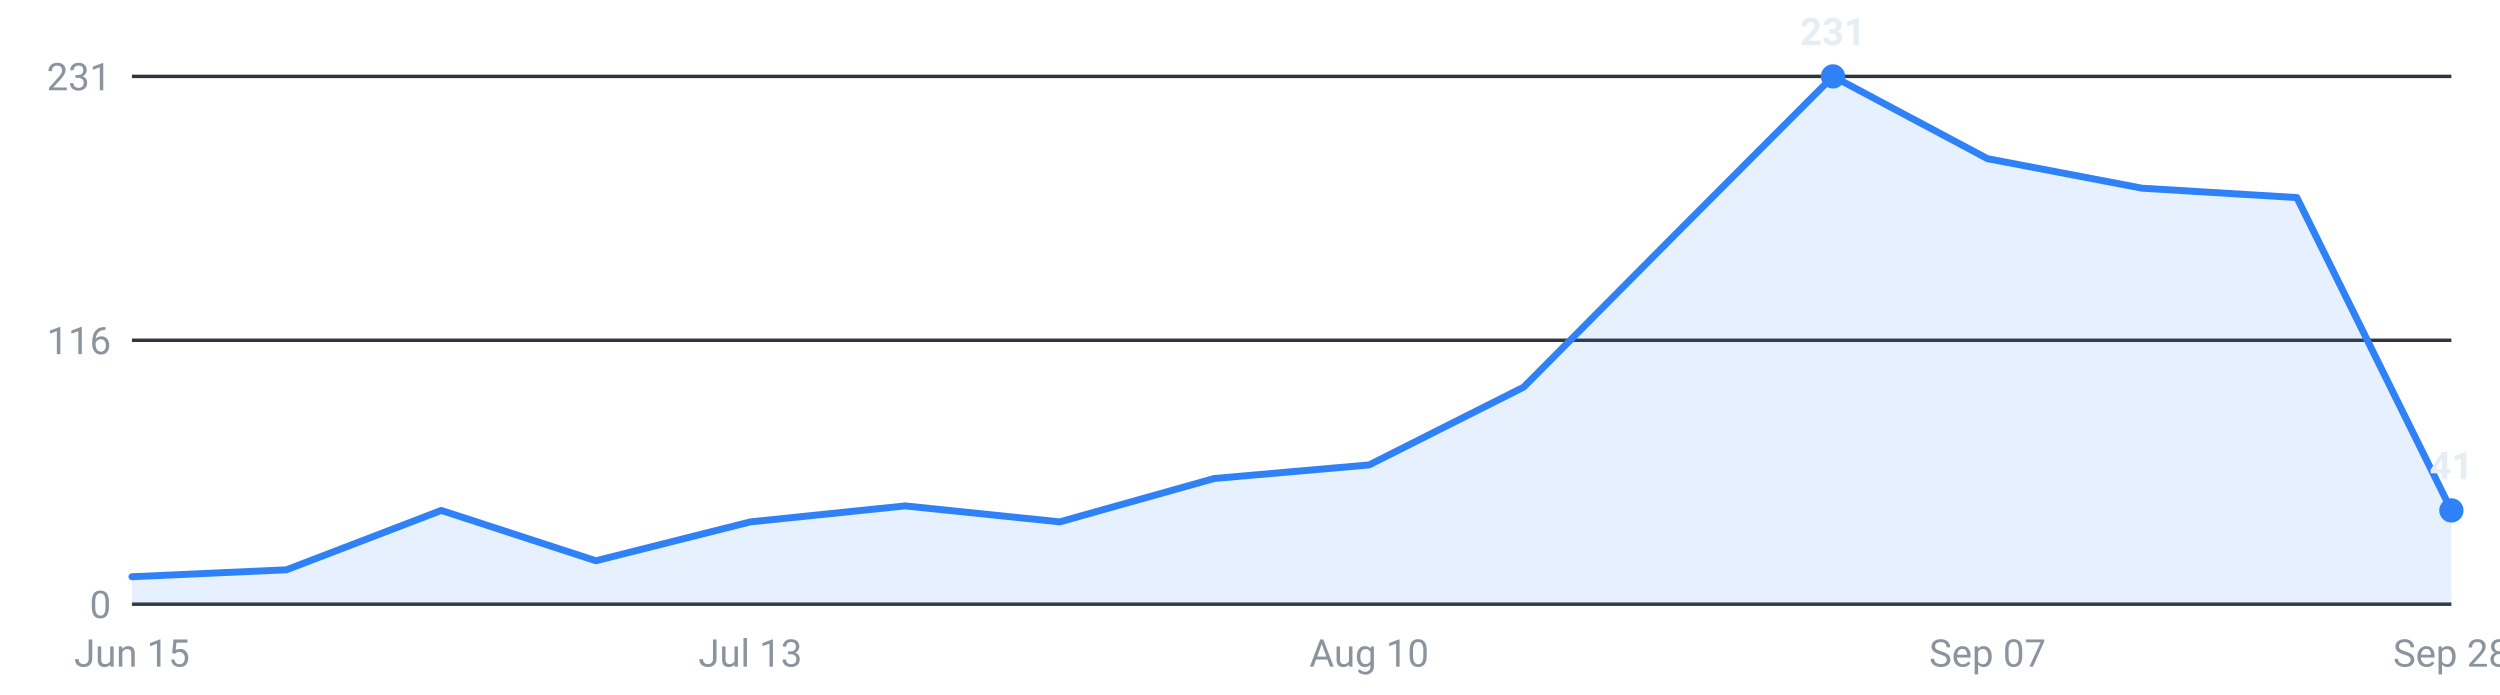
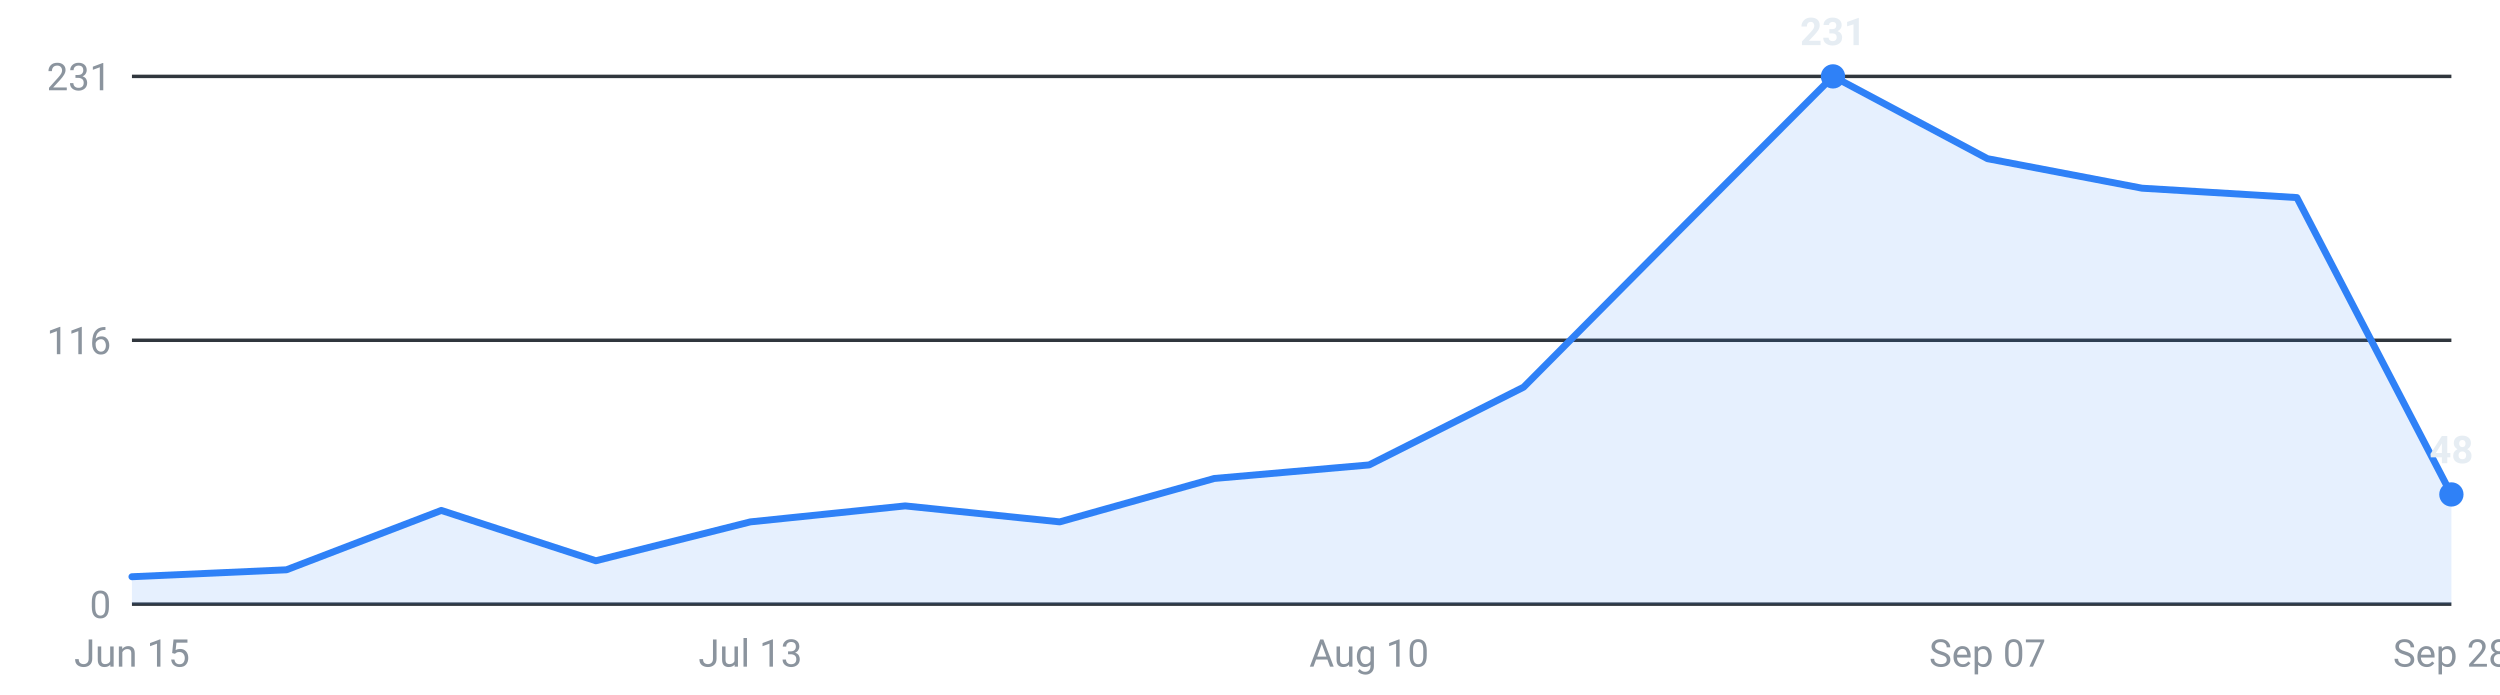
<svg xmlns="http://www.w3.org/2000/svg" viewBox="0 0 720 200" width="720" height="200" role="img" aria-label="Internships posted per week, last 16 weeks">
  <g font-family="-apple-system,Segoe UI,Roboto,sans-serif" font-size="11">
    <line x1="38" y1="174.0" x2="706" y2="174.0" stroke="#30363d" stroke-width="1" />
    <text x="32" y="178.0" text-anchor="end" fill="#8b949e">0</text>
    <line x1="38" y1="98.0" x2="706" y2="98.0" stroke="#30363d" stroke-width="1" />
    <text x="32" y="102.0" text-anchor="end" fill="#8b949e">116</text>
    <line x1="38" y1="22.0" x2="706" y2="22.0" stroke="#30363d" stroke-width="1" />
    <text x="32" y="26.0" text-anchor="end" fill="#8b949e">231</text>
-     <path d="M38.0,174 L38.0,166.1 L82.5,164.1 L127.1,147.0 L171.6,161.5 L216.1,150.3 L260.7,145.7 L305.2,150.3 L349.7,137.8 L394.3,133.9 L438.8,111.5 L483.3,66.7 L527.9,22.0 L572.4,45.7 L616.9,54.2 L661.5,56.9 L706.0,147.0 L706.0,174 Z" fill="#2f81f7" fill-opacity="0.12" />
-     <polyline points="38.0,166.1 82.5,164.1 127.1,147.0 171.6,161.5 216.1,150.3 260.7,145.7 305.2,150.3 349.7,137.8 394.3,133.9 438.8,111.5 483.3,66.7 527.9,22.0 572.4,45.7 616.9,54.2 661.5,56.9 706.0,147.0" fill="none" stroke="#2f81f7" stroke-width="2" stroke-linejoin="round" stroke-linecap="round" />
+     <path d="M38.0,174 L38.0,166.1 L82.5,164.1 L127.1,147.0 L171.6,161.5 L216.1,150.3 L260.7,145.7 L305.2,150.3 L349.7,137.8 L394.3,133.9 L438.8,111.5 L483.3,66.7 L527.9,22.0 L572.4,45.7 L616.9,54.2 L661.5,56.9 L706.0,142.4 L706.0,174 Z" fill="#2f81f7" fill-opacity="0.12" />
+     <polyline points="38.0,166.1 82.5,164.1 127.1,147.0 171.6,161.5 216.1,150.3 260.7,145.7 305.2,150.3 349.7,137.8 394.3,133.9 438.8,111.5 483.3,66.7 527.9,22.0 572.4,45.7 616.9,54.2 661.5,56.9 706.0,142.4" fill="none" stroke="#2f81f7" stroke-width="2" stroke-linejoin="round" stroke-linecap="round" />
    <circle cx="527.9" cy="22.0" r="3.5" fill="#2f81f7" />
    <text x="527.9" y="13.0" text-anchor="middle" fill="#e6edf3" font-weight="600">231</text>
-     <circle cx="706.0" cy="147.0" r="3.5" fill="#2f81f7" />
-     <text x="706.0" y="138.0" text-anchor="middle" fill="#e6edf3" font-weight="600">41</text>
+     <circle cx="706.0" cy="142.4" r="3.5" fill="#2f81f7" />
+     <text x="706.0" y="133.4" text-anchor="middle" fill="#e6edf3" font-weight="600">48</text>
    <text x="38.0" y="192" text-anchor="middle" fill="#8b949e">Jun 15</text>
    <text x="216.1" y="192" text-anchor="middle" fill="#8b949e">Jul 13</text>
    <text x="394.3" y="192" text-anchor="middle" fill="#8b949e">Aug 10</text>
    <text x="572.4" y="192" text-anchor="middle" fill="#8b949e">Sep 07</text>
    <text x="706.0" y="192" text-anchor="middle" fill="#8b949e">Sep 28</text>
  </g>
</svg>
